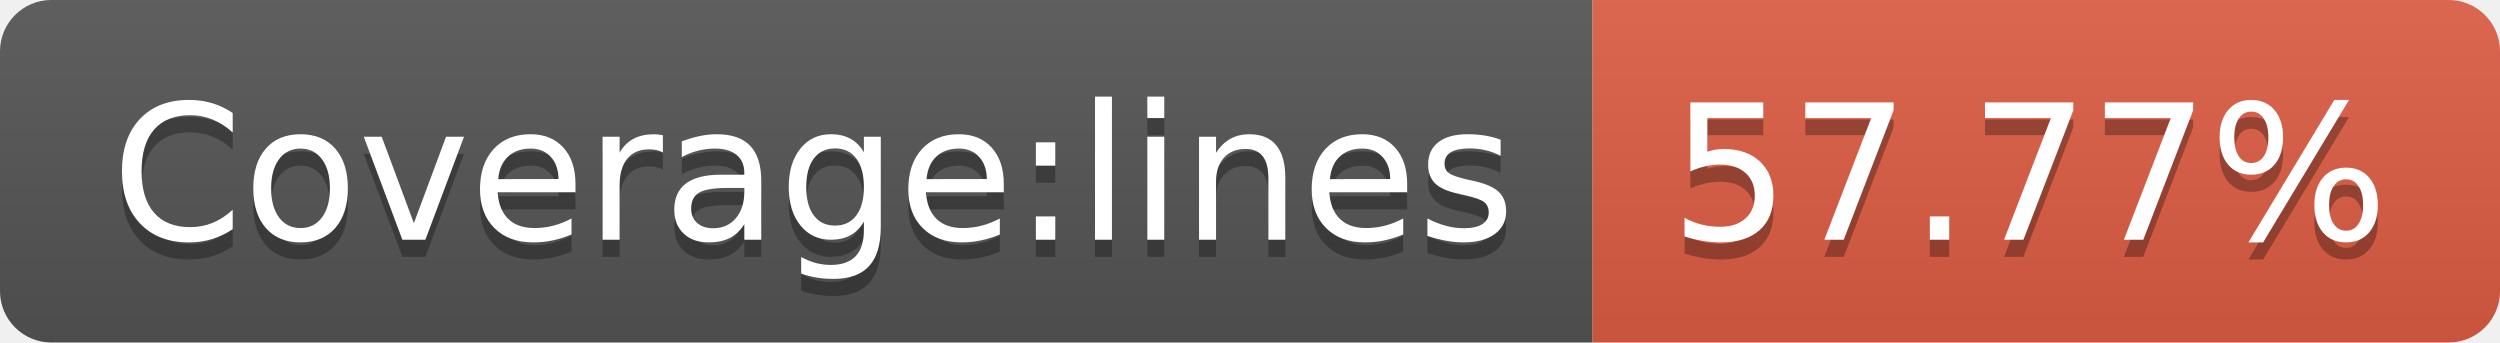
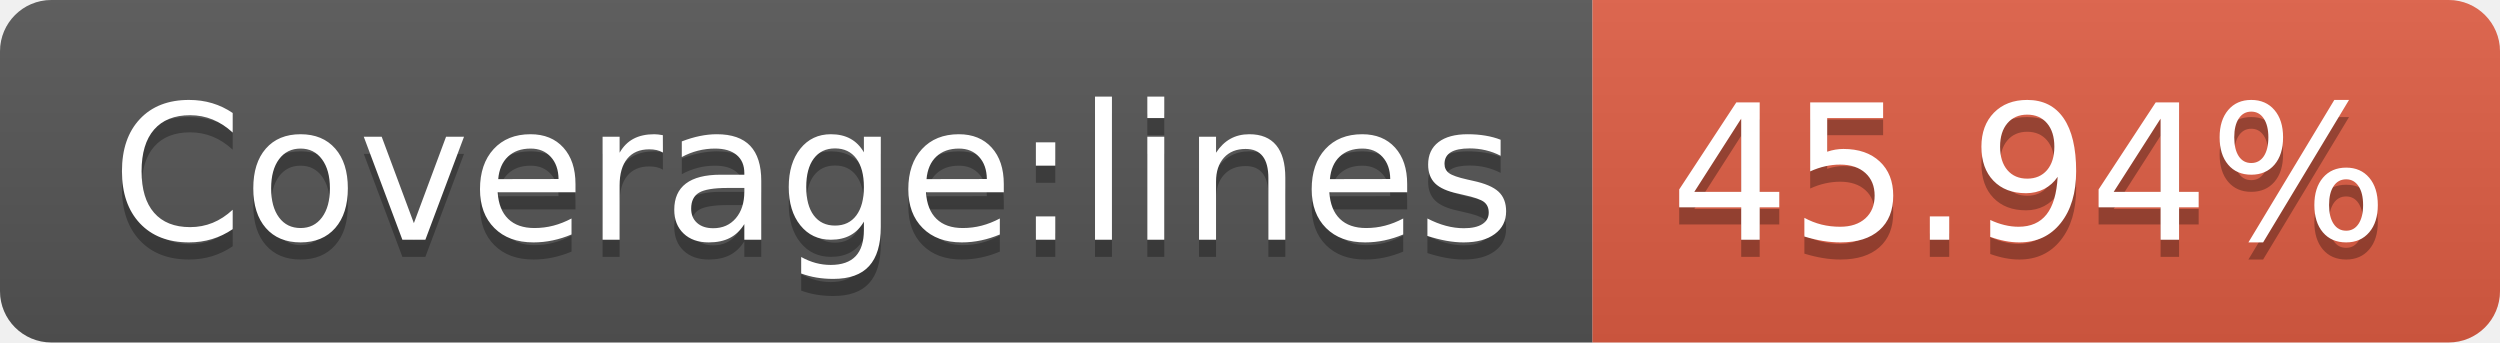
- <svg xmlns="http://www.w3.org/2000/svg" width="146" height="20" role="img" aria-label="Coverage:lines: 57.77%">
+ <svg xmlns="http://www.w3.org/2000/svg" width="146" height="20" role="img" aria-label="Coverage:lines: 45.94%">
  <linearGradient id="s" x2="0" y2="100%">
    <stop offset="0" stop-color="#bbb" stop-opacity=".1" />
    <stop offset="1" stop-opacity=".1" />
  </linearGradient>
  <clipPath id="r">
    <rect width="146" height="20" rx="3" fill="#fff" />
  </clipPath>
  <g clip-path="url(#r)">
    <rect width="93" height="20" fill="#555" />
    <rect x="93" width="53" height="20" fill="#e05d44" />
    <rect width="146" height="20" fill="url(#s)" />
  </g>
  <g fill="#fff" text-anchor="middle" font-family="Verdana,Geneva,DejaVu Sans,sans-serif" text-rendering="geometricPrecision" font-size="110">
    <text aria-hidden="true" x="475" y="150" fill="#010101" fill-opacity=".3" transform="scale(.1)" textLength="830">Coverage:lines</text>
    <text x="475" y="140" transform="scale(.1)" fill="#fff" textLength="830">Coverage:lines</text>
-     <text aria-hidden="true" x="1185" y="150" fill="#010101" fill-opacity=".3" transform="scale(.1)" textLength="430">57.77%</text>
-     <text x="1185" y="140" transform="scale(.1)" fill="#fff" textLength="430">57.77%</text>
+     <text aria-hidden="true" x="1185" y="150" fill="#010101" fill-opacity=".3" transform="scale(.1)" textLength="430">45.94%</text>
+     <text x="1185" y="140" transform="scale(.1)" fill="#fff" textLength="430">45.94%</text>
  </g>
</svg>
